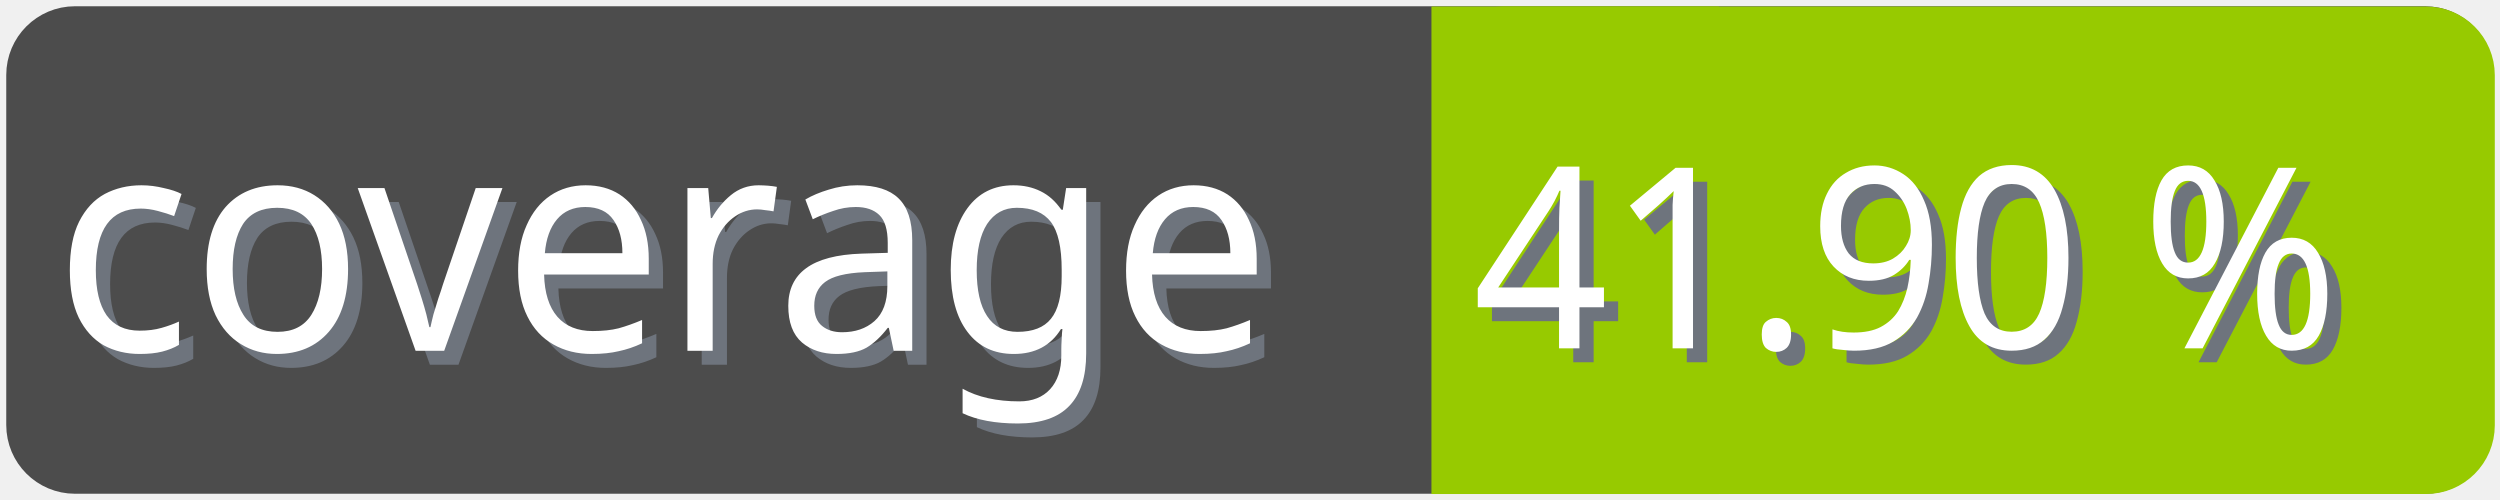
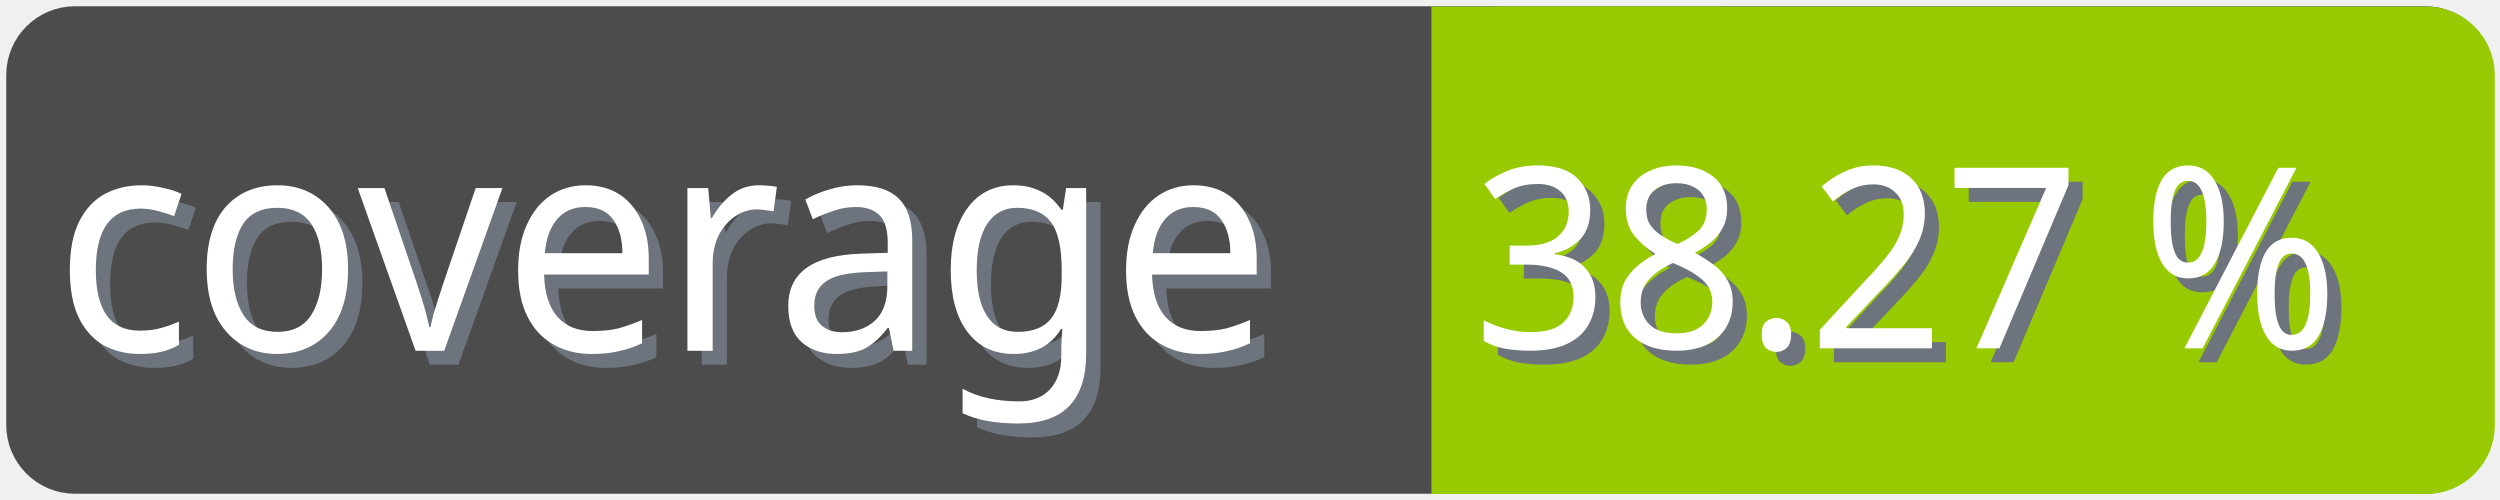
<svg xmlns="http://www.w3.org/2000/svg" width="100" height="20">
  <g>
    <rect fill="none" id="canvas_background" height="22" width="102" y="-1" x="-1" />
  </g>
  <g>
    <rect rx="2" id="svg_1" height="18" width="98" y="1" x="1" stroke-width="1.5" stroke="#4c4c4c" fill="#4c4c4c" />
    <text transform="matrix(0.95, 0, 0, 1.01133, 0.0809801, -0.0237383)" font-weight="normal" xml:space="preserve" text-anchor="start" font-family="'Trebuchet MS', Gadget, sans-serif" font-size="12" id="svg_8" y="14.45" x="2.8" stroke-width="0" stroke="#4c4c4c" fill="#6e747d">coverage</text>
    <text transform="matrix(0.95, 0, 0, 1.01133, 0.0809801, -0.0237383)" font-weight="normal" xml:space="preserve" text-anchor="start" font-family="'Trebuchet MS', Gadget, sans-serif" font-size="12" id="svg_3" y="13.9" x="2.2" stroke-width="0" stroke="#4c4c4c" fill="#ffffff">coverage</text>
    <rect rx="2" id="svg_5" height="18" width="40.905" y="1.011" x="58.137" stroke-width="1.5" stroke="#97ca00" fill="#97ca00" />
    <rect id="svg_7" height="18" width="10" y="1.011" x="58.008" stroke-width="1.5" stroke="#97ca00" fill="#97ca00" />
-     <text transform="matrix(0.95, 0, 0, 1.01133, 0.0809801, -0.0237383)" font-weight="normal" xml:space="preserve" text-anchor="end" font-family="'Trebuchet MS', Gadget, sans-serif" font-size="10" id="svg_10" y="14.35" x="99" stroke-width="0" stroke="#4c4c4c" fill="#6e747d">41.90 %</text>
-     <text transform="matrix(0.95, 0, 0, 1.01133, 0.0809801, -0.0237383)" font-weight="normal" xml:space="preserve" text-anchor="end" font-family="'Trebuchet MS', Gadget, sans-serif" font-size="10" id="svg_9" y="13.8" x="98.4" stroke-width="0" stroke="#4c4c4c" fill="#ffffff">41.90 %</text>
+     <text transform="matrix(0.95, 0, 0, 1.01133, 0.0809801, -0.0237383)" font-weight="normal" xml:space="preserve" text-anchor="end" font-family="'Trebuchet MS', Gadget, sans-serif" font-size="10" id="svg_10" y="14.35" x="99" stroke-width="0" stroke="#4c4c4c" fill="#6e747d">38.27 %</text>
+     <text transform="matrix(0.95, 0, 0, 1.01133, 0.0809801, -0.0237383)" font-weight="normal" xml:space="preserve" text-anchor="end" font-family="'Trebuchet MS', Gadget, sans-serif" font-size="10" id="svg_9" y="13.8" x="98.4" stroke-width="0" stroke="#4c4c4c" fill="#ffffff">38.27 %</text>
  </g>
</svg>
